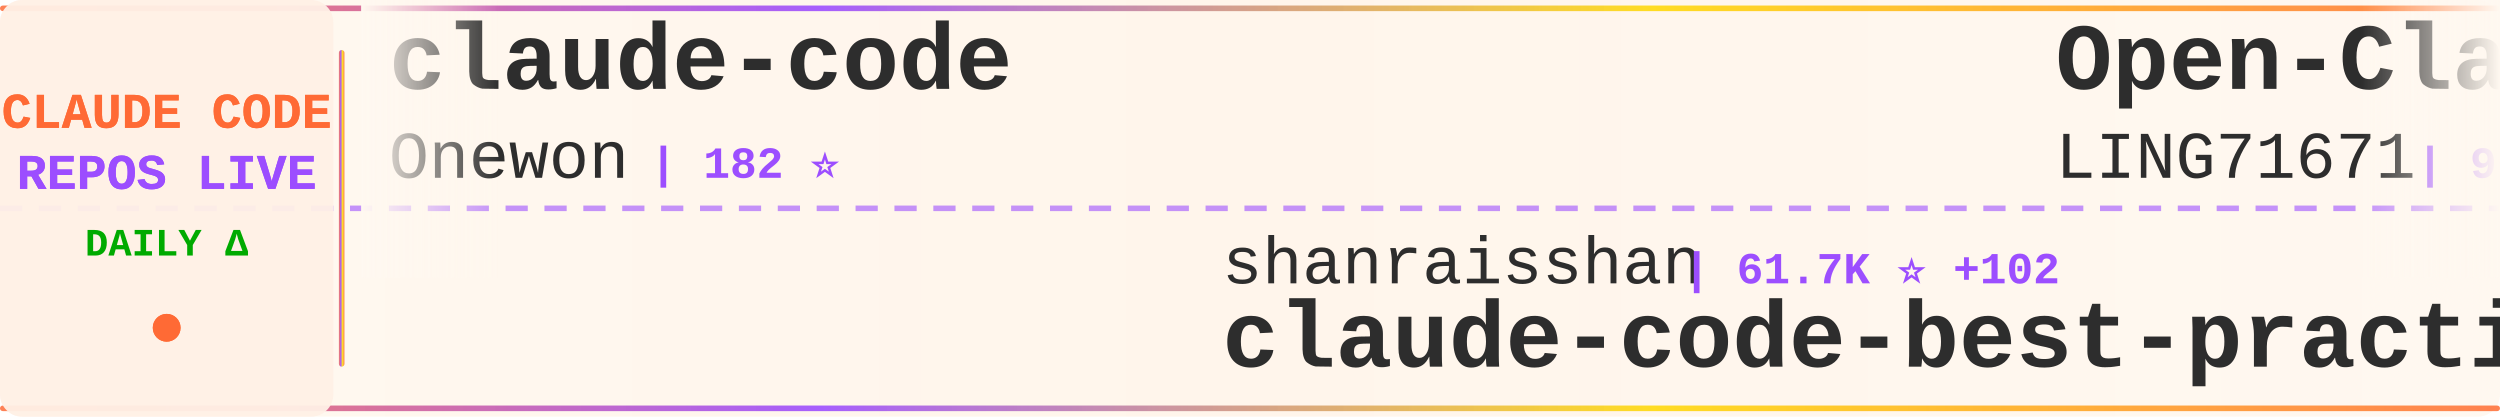
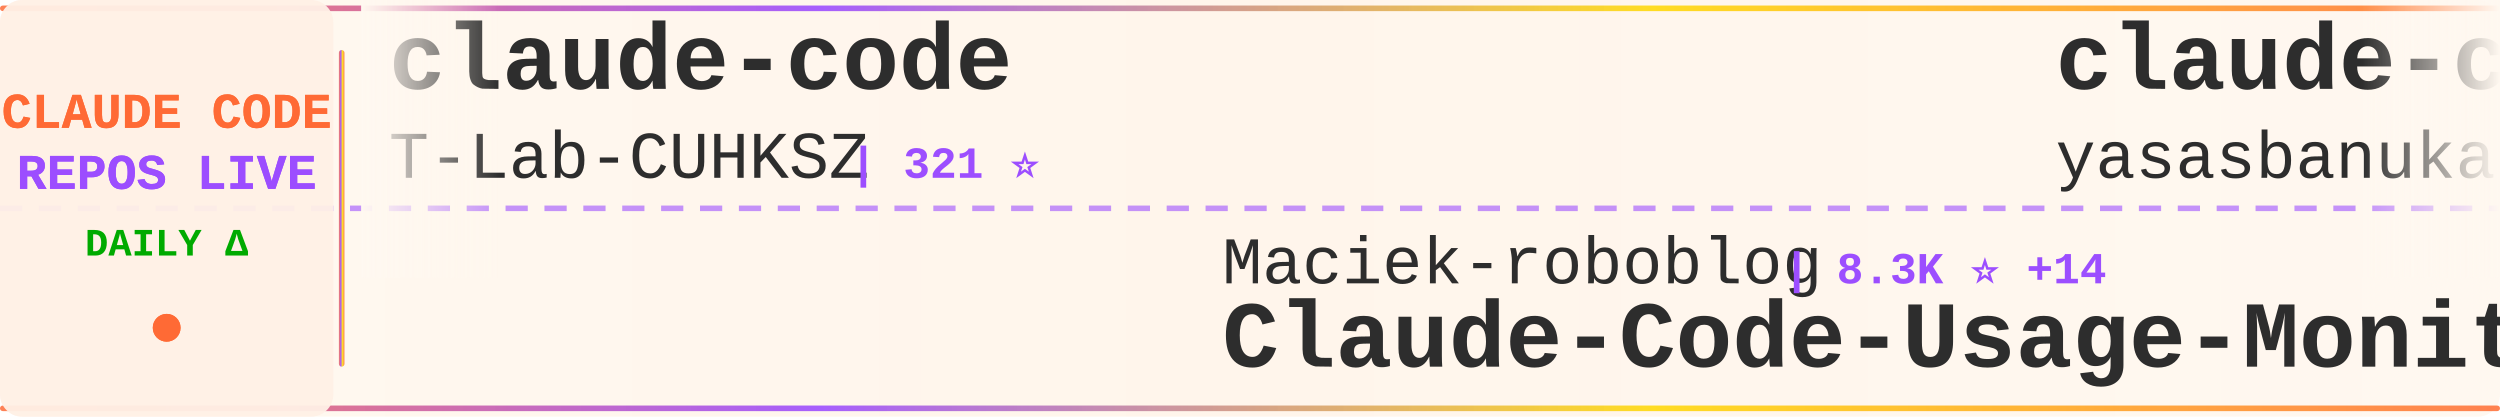
<svg xmlns="http://www.w3.org/2000/svg" width="900" height="150">
  <defs>
    <linearGradient id="tickerBg" x1="0%" y1="0%" x2="100%" y2="0%">
      <stop offset="0%" style="stop-color:#fff8f0;stop-opacity:0.98" />
      <stop offset="50%" style="stop-color:#fff5eb;stop-opacity:1" />
      <stop offset="100%" style="stop-color:#fff8f0;stop-opacity:0.98" />
    </linearGradient>
    <linearGradient id="borderGrad" x1="0%" y1="0%" x2="100%" y2="0%">
      <stop offset="0%" style="stop-color:#FF6B35;stop-opacity:0.85">
        <animate attributeName="stop-opacity" values="0.85;1;0.85" dur="2s" repeatCount="indefinite" />
      </stop>
      <stop offset="33%" style="stop-color:#9C4EFF;stop-opacity:0.9">
        <animate attributeName="stop-opacity" values="0.9;1;0.9" dur="2.2s" repeatCount="indefinite" />
      </stop>
      <stop offset="66%" style="stop-color:#FFD700;stop-opacity:0.85">
        <animate attributeName="stop-opacity" values="0.85;1;0.85" dur="1.8s" repeatCount="indefinite" />
      </stop>
      <stop offset="100%" style="stop-color:#FF6B35;stop-opacity:0.85">
        <animate attributeName="stop-opacity" values="0.85;1;0.85" dur="2s" repeatCount="indefinite" />
      </stop>
    </linearGradient>
    <filter id="textGlow">
      <feGaussianBlur stdDeviation="0.15" result="coloredBlur" />
      <feMerge>
        <feMergeNode in="coloredBlur" />
        <feMergeNode in="SourceGraphic" />
      </feMerge>
    </filter>
    <filter id="metricGlow">
      <feGaussianBlur stdDeviation="0.2" result="coloredBlur" />
      <feMerge>
        <feMergeNode in="coloredBlur" />
        <feMergeNode in="SourceGraphic" />
      </feMerge>
    </filter>
    <linearGradient id="leftFade" x1="0%" y1="0%" x2="100%" y2="0%">
      <stop offset="0%" style="stop-color:#fff8f0;stop-opacity:1" />
      <stop offset="100%" style="stop-color:#fff8f0;stop-opacity:0" />
    </linearGradient>
    <linearGradient id="rightFade" x1="0%" y1="0%" x2="100%" y2="0%">
      <stop offset="0%" style="stop-color:#fff8f0;stop-opacity:0" />
      <stop offset="100%" style="stop-color:#fff8f0;stop-opacity:1" />
    </linearGradient>
  </defs>
  <rect width="900" height="150" fill="url(#tickerBg)" rx="8" />
  <rect x="0" y="2" width="900" height="2" fill="url(#borderGrad)" rx="1" />
  <rect x="0" y="146" width="900" height="2" fill="url(#borderGrad)" rx="1" />
  <line x1="0" y1="75" x2="900" y2="75" stroke="#9C4EFF" stroke-width="2" stroke-dasharray="8 6" opacity="0.6" />
  <rect x="0" y="0" width="120" height="150" fill="#fff0e6" opacity="0.95" rx="8" />
  <text x="60" y="46" font-family="'Courier New', monospace" font-size="18" font-weight="bold" fill="#FF6B35" text-anchor="middle" filter="url(#textGlow)">
    CLAUDE CODE
  </text>
  <text x="60" y="68" font-family="'Courier New', monospace" font-size="18" font-weight="bold" fill="#9C4EFF" text-anchor="middle" filter="url(#textGlow)">
    REPOS LIVE
  </text>
  <text x="60" y="92" font-family="'Courier New', monospace" font-size="14" font-weight="bold" fill="#00aa00" text-anchor="middle">
    DAILY Δ
  </text>
  <circle cx="60" cy="118" r="5" fill="#FF6B35" filter="url(#metricGlow)">
    <animate attributeName="r" values="4;6;4" dur="1.5s" repeatCount="indefinite" />
    <animate attributeName="opacity" values="0.6;1;0.6" dur="1.5s" repeatCount="indefinite" />
  </circle>
  <rect x="122" y="18" width="2" height="114" fill="url(#borderGrad)" rx="1" />
  <clipPath id="tickerClip">
    <rect x="130" y="0" width="770" height="150" />
  </clipPath>
  <g clip-path="url(#tickerClip)">
    <g id="tickerItems">
      <animateTransform attributeName="transform" attributeType="XML" type="translate" from="0 0" to="-3000 0" dur="54s" repeatCount="indefinite" />
      <g transform="translate(0, 0)">
        <text x="140" y="32" font-family="'Courier New', monospace" font-size="34" font-weight="bold" fill="#2d2d2d">claude-code</text>
-         <text x="140" y="64" font-family="'Courier New', monospace" font-size="24" font-weight="normal" fill="#2d2d2d" opacity="1.0">Onewon</text>
-         <text x="234" y="64" font-family="'Courier New', monospace" font-size="16" font-weight="bold" fill="#9C4EFF"> | 182 ⭐</text>
+         <text x="140" y="64" font-family="'Courier New', monospace" font-size="24" font-weight="normal" fill="#2d2d2d" opacity="1.0">T-Lab-CUHKSZ</text>
+         <text x="306" y="64" font-family="'Courier New', monospace" font-size="16" font-weight="bold" fill="#9C4EFF"> | 321 ⭐</text>
      </g>
      <g transform="translate(300, 0)">
-         <text x="140" y="102" font-family="'Courier New', monospace" font-size="24" font-weight="normal" fill="#2d2d2d" opacity="1.0">shanraisshan</text>
-         <text x="306" y="102" font-family="'Courier New', monospace" font-size="16" font-weight="bold" fill="#9C4EFF"> | 61.7K ⭐ +102</text>
-         <text x="140" y="132" font-family="'Courier New', monospace" font-size="34" font-weight="bold" fill="#2d2d2d">claude-code-best-practic...</text>
+         <text x="140" y="102" font-family="'Courier New', monospace" font-size="24" font-weight="normal" fill="#2d2d2d" opacity="1.0">Maciek-roboblog</text>
+         <text x="342" y="102" font-family="'Courier New', monospace" font-size="16" font-weight="bold" fill="#9C4EFF"> | 8.3K ⭐ +14</text>
+         <text x="140" y="132" font-family="'Courier New', monospace" font-size="34" font-weight="bold" fill="#2d2d2d">Claude-Code-Usage-Monito...</text>
      </g>
      <g transform="translate(600, 0)">
-         <text x="140" y="32" font-family="'Courier New', monospace" font-size="34" font-weight="bold" fill="#2d2d2d">Open-ClaudeCode</text>
-         <text x="140" y="64" font-family="'Courier New', monospace" font-size="24" font-weight="normal" fill="#2d2d2d" opacity="1.0">LING71671</text>
-         <text x="270" y="64" font-family="'Courier New', monospace" font-size="16" font-weight="bold" fill="#9C4EFF"> | 904 ⭐ +2</text>
+         <text x="140" y="32" font-family="'Courier New', monospace" font-size="34" font-weight="bold" fill="#2d2d2d">claude-code</text>
+         <text x="140" y="64" font-family="'Courier New', monospace" font-size="24" font-weight="normal" fill="#2d2d2d" opacity="1.0">yasasbanukaofficial</text>
+         <text x="390" y="64" font-family="'Courier New', monospace" font-size="16" font-weight="bold" fill="#9C4EFF"> | 3.6K ⭐ +9</text>
      </g>
      <g transform="translate(900, 0)">
-         <text x="140" y="102" font-family="'Courier New', monospace" font-size="24" font-weight="normal" fill="#2d2d2d" opacity="1.0">ChrisWiles</text>
-         <text x="282" y="102" font-family="'Courier New', monospace" font-size="16" font-weight="bold" fill="#9C4EFF"> | 6.0K ⭐</text>
-         <text x="140" y="132" font-family="'Courier New', monospace" font-size="34" font-weight="bold" fill="#2d2d2d">claude-code-showcase</text>
+         <text x="140" y="102" font-family="'Courier New', monospace" font-size="24" font-weight="normal" fill="#2d2d2d" opacity="1.0">digitalsamba</text>
+         <text x="306" y="102" font-family="'Courier New', monospace" font-size="16" font-weight="bold" fill="#9C4EFF"> | 1.6K ⭐ +5</text>
+         <text x="140" y="132" font-family="'Courier New', monospace" font-size="34" font-weight="bold" fill="#2d2d2d">claude-code-video-toolki...</text>
      </g>
      <g transform="translate(1200, 0)">
-         <text x="140" y="32" font-family="'Courier New', monospace" font-size="34" font-weight="bold" fill="#2d2d2d">claude-code-rust</text>
-         <text x="140" y="64" font-family="'Courier New', monospace" font-size="24" font-weight="normal" fill="#2d2d2d" opacity="1.0">lorryjovens-hub</text>
-         <text x="342" y="64" font-family="'Courier New', monospace" font-size="16" font-weight="bold" fill="#9C4EFF"> | 1.7K ⭐ +2</text>
+         <text x="140" y="32" font-family="'Courier New', monospace" font-size="34" font-weight="bold" fill="#2d2d2d">claude-code-guide</text>
+         <text x="140" y="64" font-family="'Courier New', monospace" font-size="24" font-weight="normal" fill="#2d2d2d" opacity="1.0">zebbern</text>
+         <text x="246" y="64" font-family="'Courier New', monospace" font-size="16" font-weight="bold" fill="#9C4EFF"> | 4.4K ⭐ +4</text>
      </g>
      <g transform="translate(1500, 0)">
-         <text x="140" y="102" font-family="'Courier New', monospace" font-size="24" font-weight="normal" fill="#2d2d2d" opacity="1.0">huangserva</text>
-         <text x="282" y="102" font-family="'Courier New', monospace" font-size="16" font-weight="bold" fill="#9C4EFF"> | 614 ⭐ +2</text>
-         <text x="140" y="132" font-family="'Courier New', monospace" font-size="34" font-weight="bold" fill="#2d2d2d">claude-code-cli</text>
+         <text x="140" y="102" font-family="'Courier New', monospace" font-size="24" font-weight="normal" fill="#2d2d2d" opacity="1.0">ding113</text>
+         <text x="246" y="102" font-family="'Courier New', monospace" font-size="16" font-weight="bold" fill="#9C4EFF"> | 3.2K ⭐ +20</text>
+         <text x="140" y="132" font-family="'Courier New', monospace" font-size="34" font-weight="bold" fill="#2d2d2d">claude-code-hub</text>
      </g>
      <g transform="translate(1800, 0)">
-         <text x="140" y="32" font-family="'Courier New', monospace" font-size="34" font-weight="bold" fill="#2d2d2d">claude-code-tips</text>
-         <text x="140" y="64" font-family="'Courier New', monospace" font-size="24" font-weight="normal" fill="#2d2d2d" opacity="1.0">ykdojo</text>
-         <text x="234" y="64" font-family="'Courier New', monospace" font-size="16" font-weight="bold" fill="#9C4EFF"> | 9.0K ⭐ +10</text>
+         <text x="140" y="32" font-family="'Courier New', monospace" font-size="34" font-weight="bold" fill="#2d2d2d">claude-code-reverse</text>
+         <text x="140" y="64" font-family="'Courier New', monospace" font-size="24" font-weight="normal" fill="#2d2d2d" opacity="1.0">Yuyz0112</text>
+         <text x="258" y="64" font-family="'Courier New', monospace" font-size="16" font-weight="bold" fill="#9C4EFF"> | 2.4K ⭐</text>
      </g>
      <g transform="translate(2100, 0)">
-         <text x="140" y="102" font-family="'Courier New', monospace" font-size="24" font-weight="normal" fill="#2d2d2d" opacity="1.0">Windy3f3f3f3f</text>
-         <text x="318" y="102" font-family="'Courier New', monospace" font-size="16" font-weight="bold" fill="#9C4EFF"> | 1.9K ⭐ +412</text>
-         <text x="140" y="132" font-family="'Courier New', monospace" font-size="34" font-weight="bold" fill="#2d2d2d">claude-code-from-scratch</text>
+         <text x="140" y="102" font-family="'Courier New', monospace" font-size="24" font-weight="normal" fill="#2d2d2d" opacity="1.0">affaan-m</text>
+         <text x="258" y="102" font-family="'Courier New', monospace" font-size="16" font-weight="bold" fill="#9C4EFF"> | 224.3K ⭐ +704</text>
+         <text x="140" y="132" font-family="'Courier New', monospace" font-size="34" font-weight="bold" fill="#2d2d2d">ECC</text>
      </g>
      <g transform="translate(2400, 0)">
-         <text x="140" y="32" font-family="'Courier New', monospace" font-size="34" font-weight="bold" fill="#2d2d2d">claude-code-book</text>
-         <text x="140" y="64" font-family="'Courier New', monospace" font-size="24" font-weight="normal" fill="#2d2d2d" opacity="1.0">lintsinghua</text>
-         <text x="294" y="64" font-family="'Courier New', monospace" font-size="16" font-weight="bold" fill="#9C4EFF"> | 3.8K ⭐ +16</text>
+         <text x="140" y="32" font-family="'Courier New', monospace" font-size="34" font-weight="bold" fill="#2d2d2d">oh-my-claudecode</text>
+         <text x="140" y="64" font-family="'Courier New', monospace" font-size="24" font-weight="normal" fill="#2d2d2d" opacity="1.0">Yeachan-Heo</text>
+         <text x="294" y="64" font-family="'Courier New', monospace" font-size="16" font-weight="bold" fill="#9C4EFF"> | 37.2K ⭐ +63</text>
      </g>
      <g transform="translate(2700, 0)">
-         <text x="140" y="102" font-family="'Courier New', monospace" font-size="24" font-weight="normal" fill="#2d2d2d" opacity="1.0">zstmfhy</text>
-         <text x="246" y="102" font-family="'Courier New', monospace" font-size="16" font-weight="bold" fill="#9C4EFF"> | 190 ⭐</text>
-         <text x="140" y="132" font-family="'Courier New', monospace" font-size="34" font-weight="bold" fill="#2d2d2d">Claude-code</text>
+         <text x="140" y="102" font-family="'Courier New', monospace" font-size="24" font-weight="normal" fill="#2d2d2d" opacity="1.0">anthropics</text>
+         <text x="282" y="102" font-family="'Courier New', monospace" font-size="16" font-weight="bold" fill="#9C4EFF"> | 889 ⭐ +2</text>
+         <text x="140" y="132" font-family="'Courier New', monospace" font-size="34" font-weight="bold" fill="#2d2d2d">claude-code-base-action</text>
      </g>
      <g transform="translate(3000, 0)">
        <text x="140" y="32" font-family="'Courier New', monospace" font-size="34" font-weight="bold" fill="#2d2d2d">claude-code</text>
-         <text x="140" y="64" font-family="'Courier New', monospace" font-size="24" font-weight="normal" fill="#2d2d2d" opacity="1.0">Onewon</text>
-         <text x="234" y="64" font-family="'Courier New', monospace" font-size="16" font-weight="bold" fill="#9C4EFF"> | 182 ⭐</text>
+         <text x="140" y="64" font-family="'Courier New', monospace" font-size="24" font-weight="normal" fill="#2d2d2d" opacity="1.0">T-Lab-CUHKSZ</text>
+         <text x="306" y="64" font-family="'Courier New', monospace" font-size="16" font-weight="bold" fill="#9C4EFF"> | 321 ⭐</text>
      </g>
      <g transform="translate(3300, 0)">
-         <text x="140" y="102" font-family="'Courier New', monospace" font-size="24" font-weight="normal" fill="#2d2d2d" opacity="1.0">shanraisshan</text>
-         <text x="306" y="102" font-family="'Courier New', monospace" font-size="16" font-weight="bold" fill="#9C4EFF"> | 61.7K ⭐ +102</text>
-         <text x="140" y="132" font-family="'Courier New', monospace" font-size="34" font-weight="bold" fill="#2d2d2d">claude-code-best-practic...</text>
+         <text x="140" y="102" font-family="'Courier New', monospace" font-size="24" font-weight="normal" fill="#2d2d2d" opacity="1.0">Maciek-roboblog</text>
+         <text x="342" y="102" font-family="'Courier New', monospace" font-size="16" font-weight="bold" fill="#9C4EFF"> | 8.3K ⭐ +14</text>
+         <text x="140" y="132" font-family="'Courier New', monospace" font-size="34" font-weight="bold" fill="#2d2d2d">Claude-Code-Usage-Monito...</text>
      </g>
      <g transform="translate(3600, 0)">
-         <text x="140" y="32" font-family="'Courier New', monospace" font-size="34" font-weight="bold" fill="#2d2d2d">Open-ClaudeCode</text>
-         <text x="140" y="64" font-family="'Courier New', monospace" font-size="24" font-weight="normal" fill="#2d2d2d" opacity="1.0">LING71671</text>
-         <text x="270" y="64" font-family="'Courier New', monospace" font-size="16" font-weight="bold" fill="#9C4EFF"> | 904 ⭐ +2</text>
+         <text x="140" y="32" font-family="'Courier New', monospace" font-size="34" font-weight="bold" fill="#2d2d2d">claude-code</text>
+         <text x="140" y="64" font-family="'Courier New', monospace" font-size="24" font-weight="normal" fill="#2d2d2d" opacity="1.0">yasasbanukaofficial</text>
+         <text x="390" y="64" font-family="'Courier New', monospace" font-size="16" font-weight="bold" fill="#9C4EFF"> | 3.6K ⭐ +9</text>
      </g>
      <g transform="translate(3900, 0)">
-         <text x="140" y="102" font-family="'Courier New', monospace" font-size="24" font-weight="normal" fill="#2d2d2d" opacity="1.0">ChrisWiles</text>
-         <text x="282" y="102" font-family="'Courier New', monospace" font-size="16" font-weight="bold" fill="#9C4EFF"> | 6.0K ⭐</text>
-         <text x="140" y="132" font-family="'Courier New', monospace" font-size="34" font-weight="bold" fill="#2d2d2d">claude-code-showcase</text>
+         <text x="140" y="102" font-family="'Courier New', monospace" font-size="24" font-weight="normal" fill="#2d2d2d" opacity="1.0">digitalsamba</text>
+         <text x="306" y="102" font-family="'Courier New', monospace" font-size="16" font-weight="bold" fill="#9C4EFF"> | 1.6K ⭐ +5</text>
+         <text x="140" y="132" font-family="'Courier New', monospace" font-size="34" font-weight="bold" fill="#2d2d2d">claude-code-video-toolki...</text>
      </g>
    </g>
  </g>
  <rect x="130" y="0" width="50" height="100" fill="url(#leftFade)" />
  <rect x="850" y="0" width="50" height="100" fill="url(#rightFade)" />
</svg>
